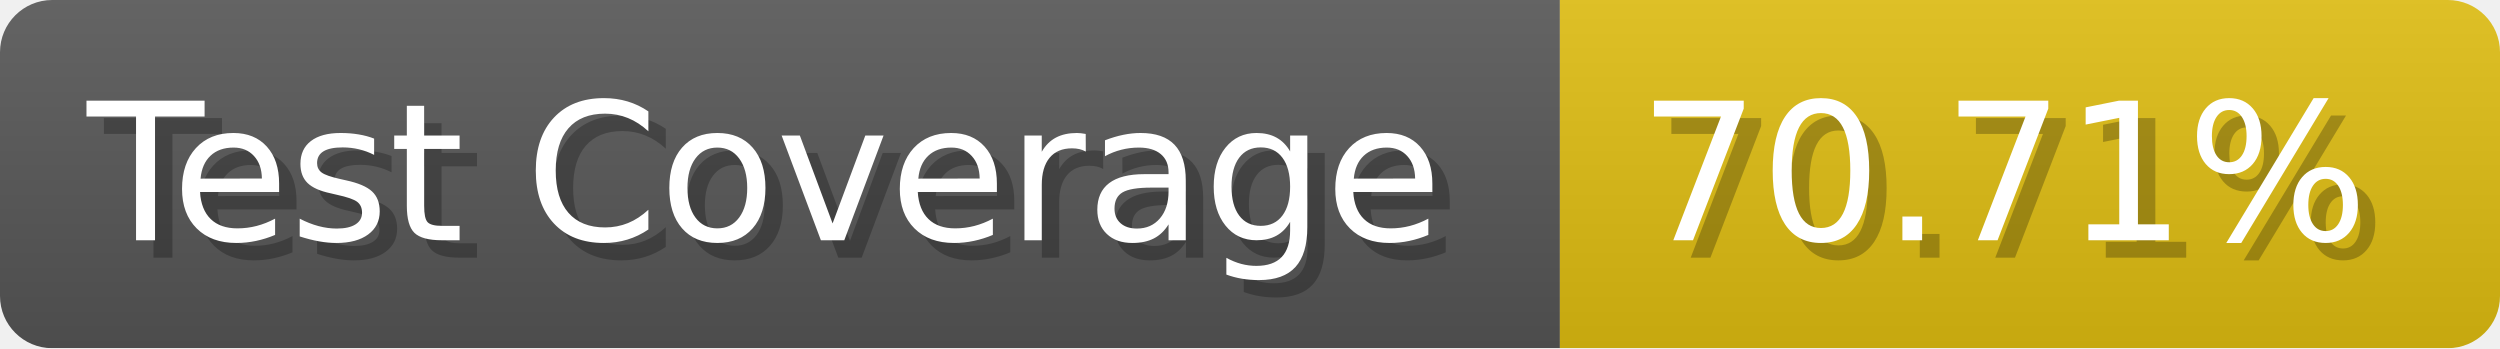
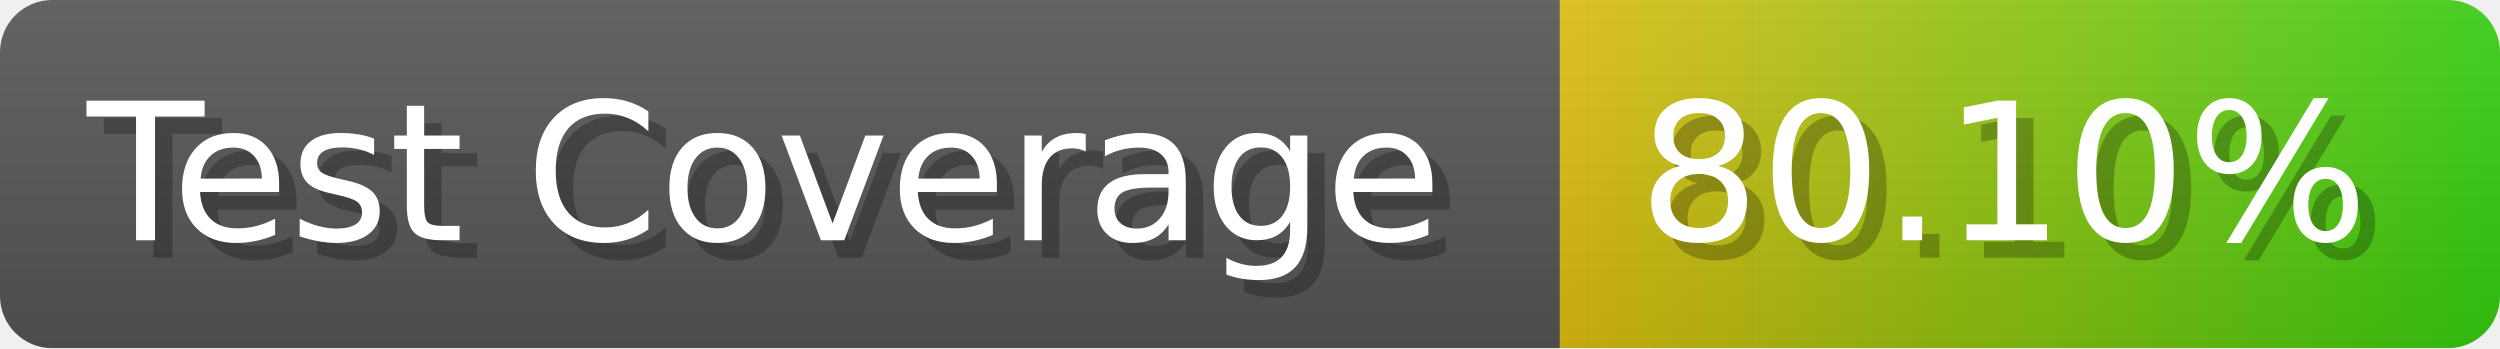
- <svg xmlns="http://www.w3.org/2000/svg" width="143.6" height="20" viewBox="0 0 1436 200" role="img" aria-label="Test Coverage: 70.71%">
+ <svg xmlns="http://www.w3.org/2000/svg" width="143.6" height="20" viewBox="0 0 1436 200" role="img" aria-label="Test Coverage: 80.10%">
  <linearGradient id="a" x2="0" y2="100%">
    <stop offset="0" stop-opacity=".1" stop-color="#EEE" />
    <stop offset="1" stop-opacity=".1" />
  </linearGradient>
  <mask id="m">
    <rect width="1436" height="200" rx="30" fill="#FFF" />
  </mask>
  <g mask="url(#m)">
    <rect width="896" height="200" fill="#555" />
-     <rect width="540" height="200" fill="#DB1" x="896" />
+     <rect width="540" height="200" fill="url(#x)" x="896" />
    <rect width="1436" height="200" fill="url(#a)" />
  </g>
  <g aria-hidden="true" fill="#fff" text-anchor="start" font-family="Verdana,DejaVu Sans,sans-serif" font-size="110">
    <text x="60" y="148" textLength="796" fill="#000" opacity="0.25">Test Coverage</text>
    <text x="50" y="138" textLength="796">Test Coverage</text>
-     <text x="951" y="148" textLength="440" fill="#000" opacity="0.25">70.71%</text>
-     <text x="941" y="138" textLength="440">70.71%</text>
+     <text x="951" y="148" textLength="440" fill="#000" opacity="0.25">80.10%</text>
+     <text x="941" y="138" textLength="440">80.10%</text>
  </g>
+   <linearGradient id="x" x1="0%" y1="0%" x2="100%" y2="0%">
+     <stop offset="0%" style="stop-color:#DB1" />
+     <stop offset="100%" style="stop-color:#3C1" />
+   </linearGradient>
</svg>
